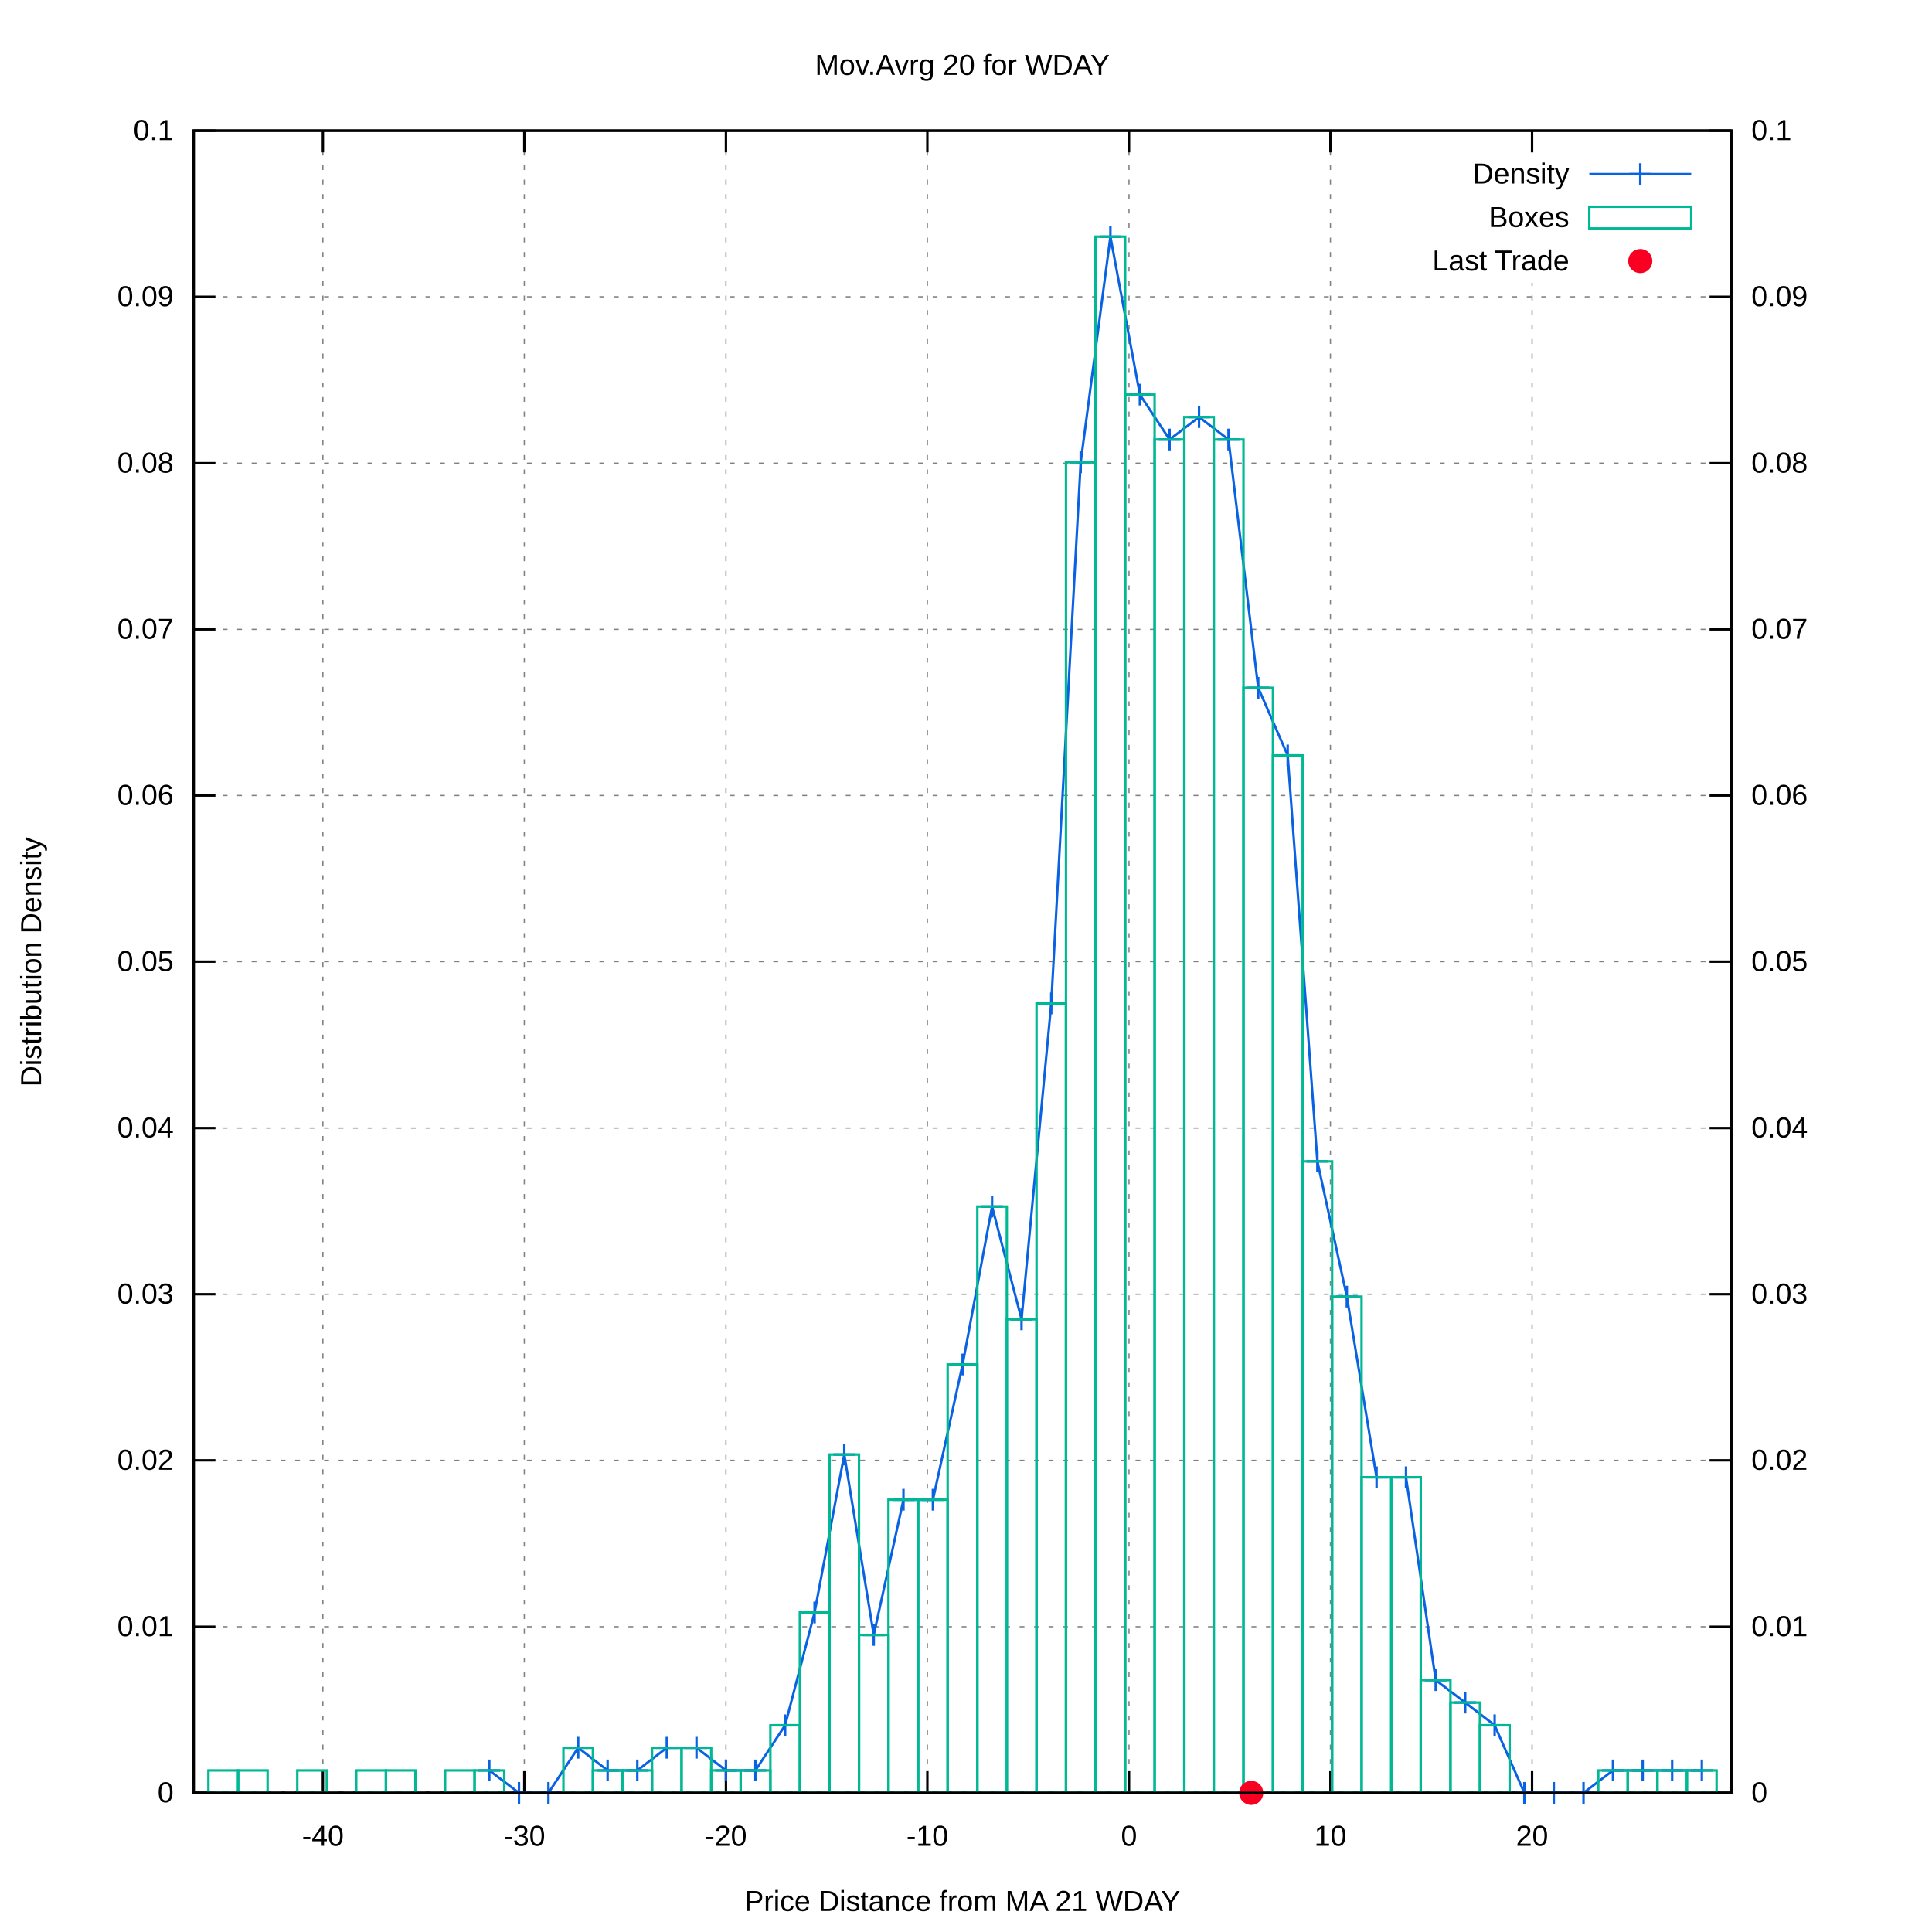
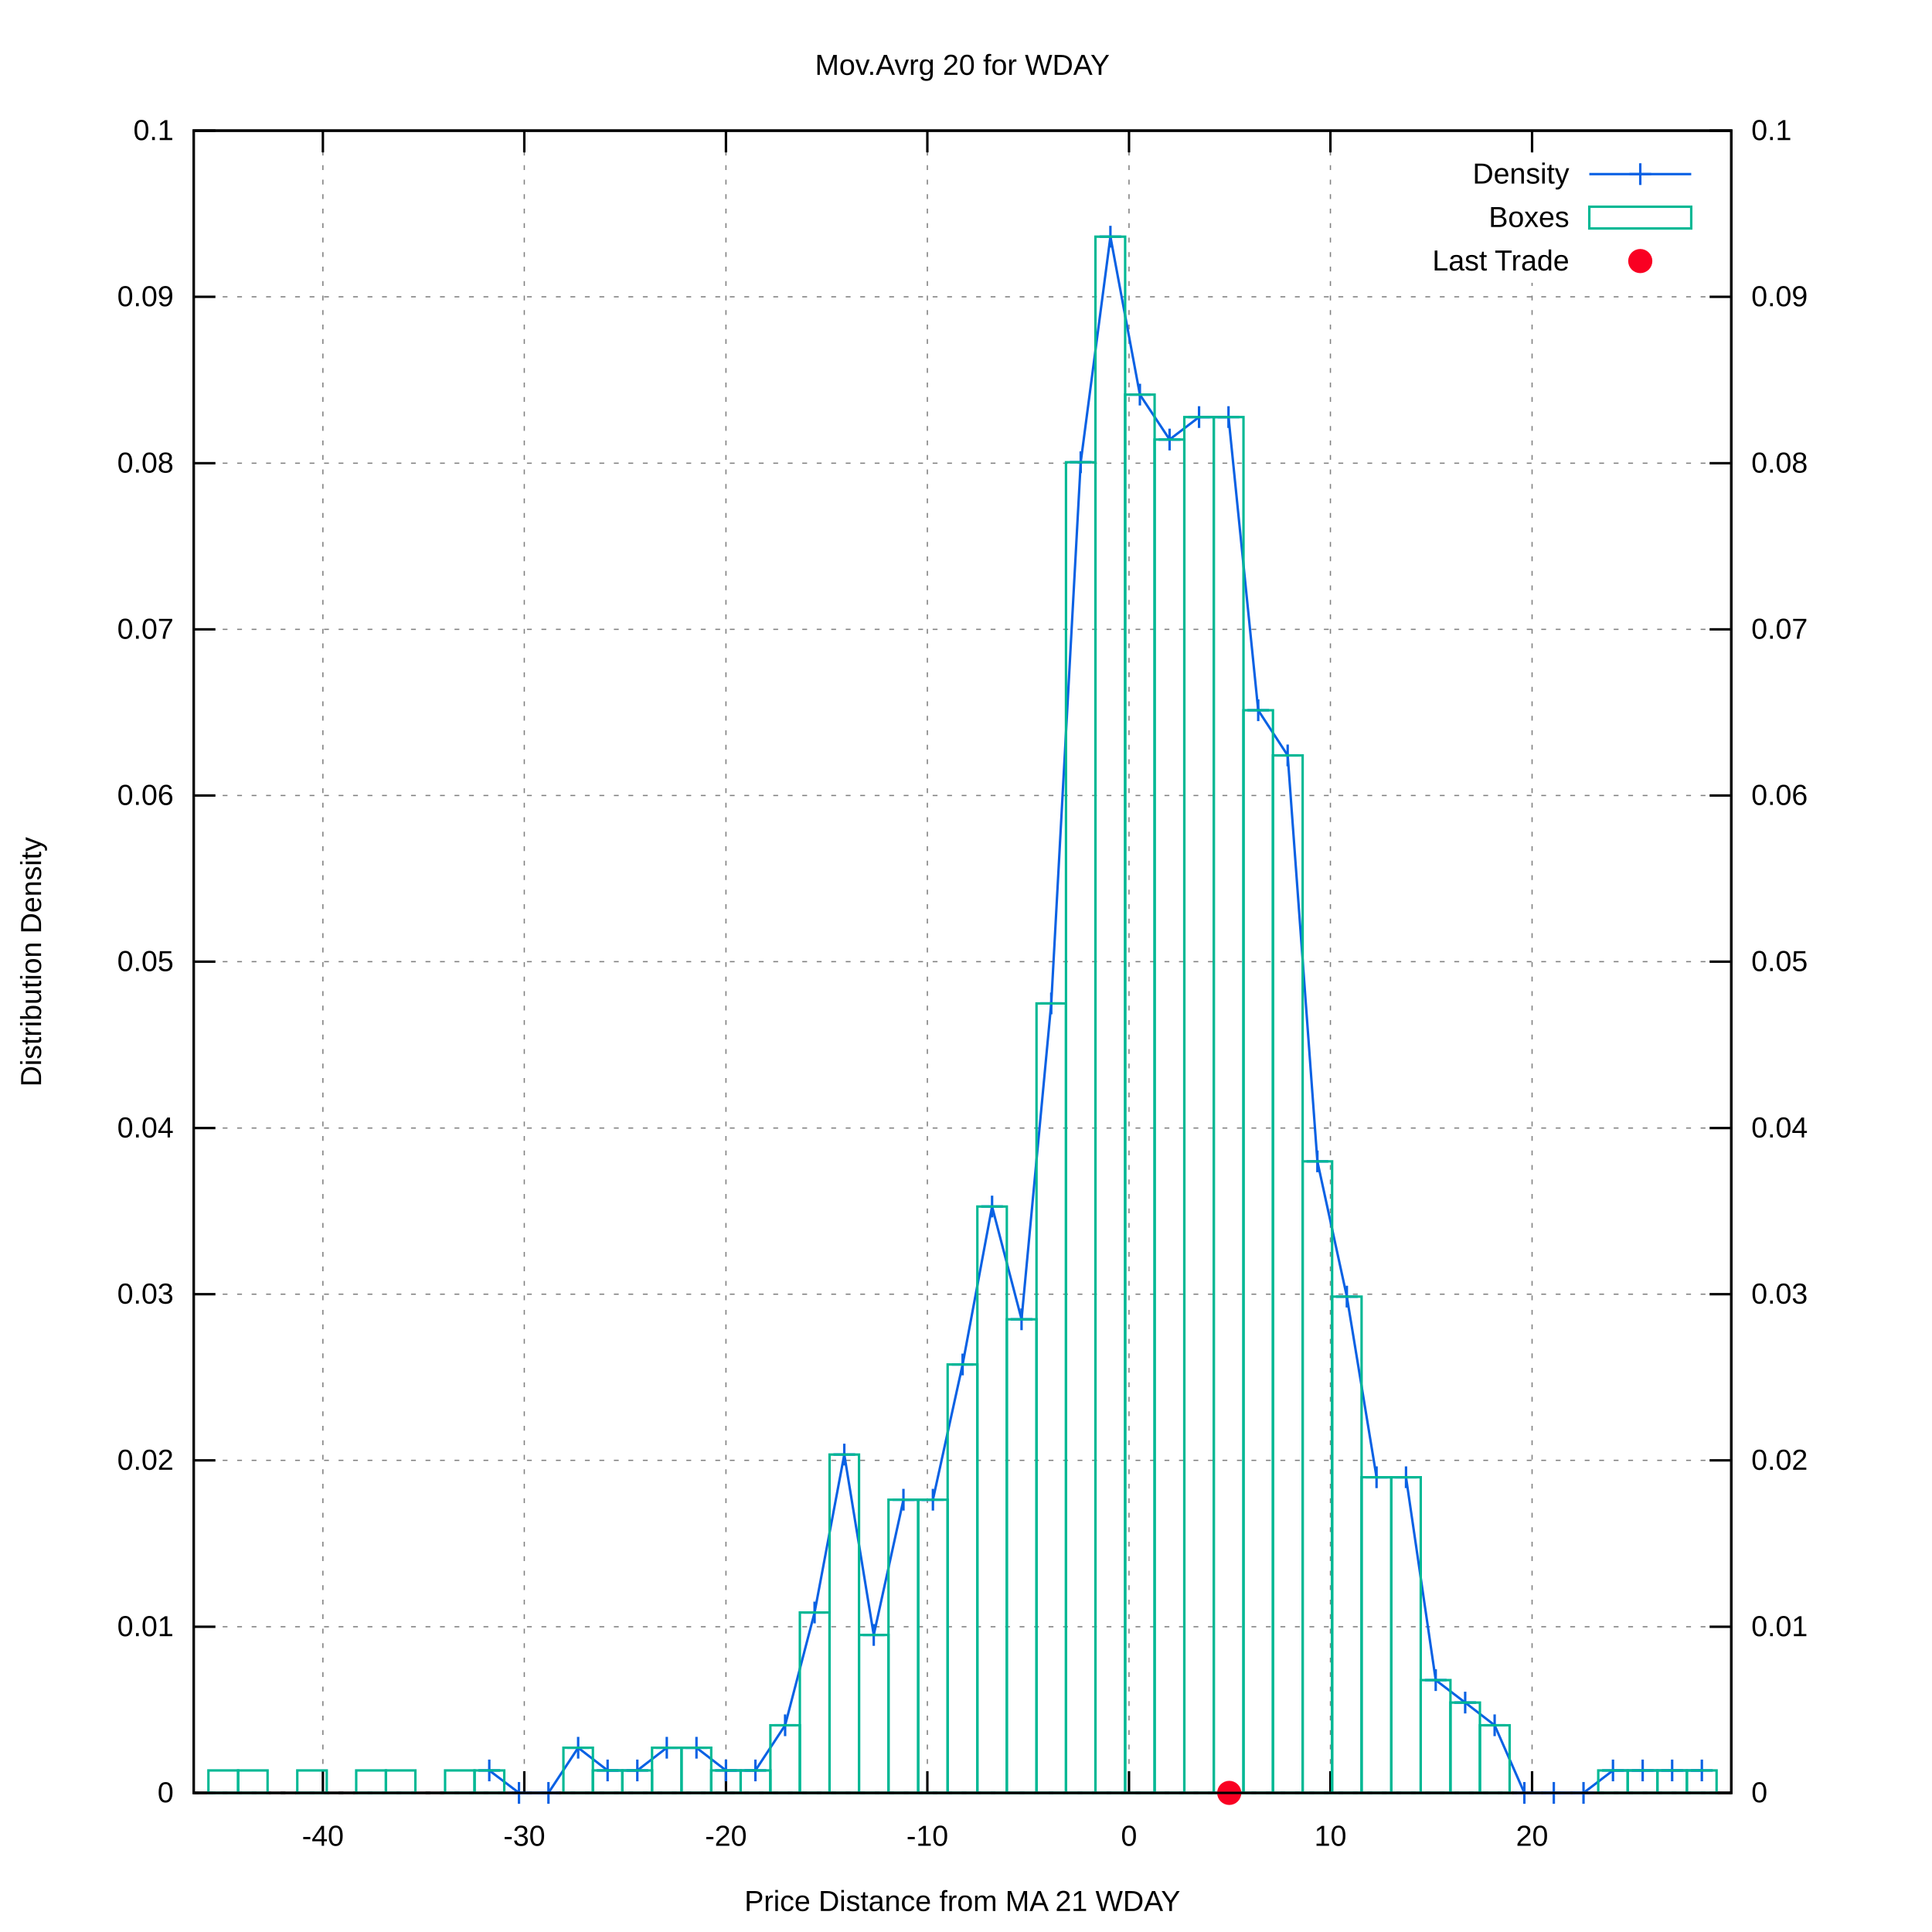
<svg xmlns="http://www.w3.org/2000/svg" xmlns:xlink="http://www.w3.org/1999/xlink" viewBox="0 0 800 800">
  <g id="gnuplot_canvas">
    <rect x="0" y="0" width="800" height="800" fill="#ffffff" />
    <defs>
      <circle id="gpDot" r="0.5" stroke-width="0.5" />
      <path id="gpPt0" stroke-width="0.222" stroke="currentColor" d="M-1,0 h2 M0,-1 v2" />
      <path id="gpPt1" stroke-width="0.222" stroke="currentColor" d="M-1,-1 L1,1 M1,-1 L-1,1" />
      <path id="gpPt2" stroke-width="0.222" stroke="currentColor" d="M-1,0 L1,0 M0,-1 L0,1 M-1,-1 L1,1 M-1,1 L1,-1" />
      <rect id="gpPt3" stroke-width="0.222" stroke="currentColor" x="-1" y="-1" width="2" height="2" />
      <rect id="gpPt4" stroke-width="0.222" stroke="currentColor" fill="currentColor" x="-1" y="-1" width="2" height="2" />
      <circle id="gpPt5" stroke-width="0.222" stroke="currentColor" cx="0" cy="0" r="1" />
      <use xlink:href="#gpPt5" id="gpPt6" fill="currentColor" stroke="none" />
      <path id="gpPt7" stroke-width="0.222" stroke="currentColor" d="M0,-1.33 L-1.33,0.67 L1.33,0.67 z" />
      <use xlink:href="#gpPt7" id="gpPt8" fill="currentColor" stroke="none" />
      <use xlink:href="#gpPt7" id="gpPt9" stroke="currentColor" transform="rotate(180)" />
      <use xlink:href="#gpPt9" id="gpPt10" fill="currentColor" stroke="none" />
      <use xlink:href="#gpPt3" id="gpPt11" stroke="currentColor" transform="rotate(45)" />
      <use xlink:href="#gpPt11" id="gpPt12" fill="currentColor" stroke="none" />
      <path id="gpPt13" stroke-width="0.222" stroke="currentColor" d="M0,1.330 L1.265,0.411 L0.782,-1.067 L-0.782,-1.076 L-1.265,0.411 z" />
      <use xlink:href="#gpPt13" id="gpPt14" fill="currentColor" stroke="none" />
      <filter id="textbox" filterUnits="objectBoundingBox" x="0" y="0" height="1" width="1">
        <feFlood flood-color="#FFFFFF" flood-opacity="1" result="bgnd" />
        <feComposite in="SourceGraphic" in2="bgnd" operator="atop" />
      </filter>
      <filter id="greybox" filterUnits="objectBoundingBox" x="0" y="0" height="1" width="1">
        <feFlood flood-color="lightgrey" flood-opacity="1" result="grey" />
        <feComposite in="SourceGraphic" in2="grey" operator="atop" />
      </filter>
    </defs>
    <g fill="none" color="#FFFFFF" stroke="black" stroke-width="1.00" stroke-linecap="butt" stroke-linejoin="miter">
</g>
    <g fill="none" color="black" stroke="currentColor" stroke-width="1.00" stroke-linecap="butt" stroke-linejoin="miter">
</g>
    <g fill="none" color="black" stroke="black" stroke-width="0.50" stroke-linecap="butt" stroke-linejoin="miter">
</g>
    <g fill="none" color="gray" stroke="currentColor" stroke-width="0.50" stroke-linecap="butt" stroke-linejoin="miter">
      <path stroke="gray" stroke-dasharray="2,4" class="gridline" d="M80.2,742.4 L716.9,742.4  " />
    </g>
    <g fill="none" color="gray" stroke="gray" stroke-width="1.00" stroke-linecap="butt" stroke-linejoin="miter">
</g>
    <g fill="none" color="black" stroke="currentColor" stroke-width="1.00" stroke-linecap="butt" stroke-linejoin="miter">
      <path stroke="black" d="M80.2,742.4 L89.2,742.4  " />
      <g transform="translate(71.9,746.3)" stroke="none" fill="black" font-family="arial" font-size="12.00" text-anchor="end">
        <text>
          <tspan font-family="arial"> 0</tspan>
        </text>
      </g>
    </g>
    <g fill="none" color="black" stroke="currentColor" stroke-width="1.00" stroke-linecap="butt" stroke-linejoin="miter">
</g>
    <g fill="none" color="black" stroke="black" stroke-width="0.50" stroke-linecap="butt" stroke-linejoin="miter">
</g>
    <g fill="none" color="gray" stroke="currentColor" stroke-width="0.50" stroke-linecap="butt" stroke-linejoin="miter">
      <path stroke="gray" stroke-dasharray="2,4" class="gridline" d="M80.2,673.6 L716.9,673.6  " />
    </g>
    <g fill="none" color="gray" stroke="gray" stroke-width="1.00" stroke-linecap="butt" stroke-linejoin="miter">
</g>
    <g fill="none" color="black" stroke="currentColor" stroke-width="1.00" stroke-linecap="butt" stroke-linejoin="miter">
      <path stroke="black" d="M80.2,673.6 L89.2,673.6  " />
      <g transform="translate(71.9,677.5)" stroke="none" fill="black" font-family="arial" font-size="12.00" text-anchor="end">
        <text>
          <tspan font-family="arial"> 0.01</tspan>
        </text>
      </g>
    </g>
    <g fill="none" color="black" stroke="currentColor" stroke-width="1.00" stroke-linecap="butt" stroke-linejoin="miter">
</g>
    <g fill="none" color="black" stroke="black" stroke-width="0.50" stroke-linecap="butt" stroke-linejoin="miter">
</g>
    <g fill="none" color="gray" stroke="currentColor" stroke-width="0.50" stroke-linecap="butt" stroke-linejoin="miter">
      <path stroke="gray" stroke-dasharray="2,4" class="gridline" d="M80.2,604.7 L716.9,604.7  " />
    </g>
    <g fill="none" color="gray" stroke="gray" stroke-width="1.00" stroke-linecap="butt" stroke-linejoin="miter">
</g>
    <g fill="none" color="black" stroke="currentColor" stroke-width="1.00" stroke-linecap="butt" stroke-linejoin="miter">
      <path stroke="black" d="M80.2,604.7 L89.2,604.7  " />
      <g transform="translate(71.9,608.6)" stroke="none" fill="black" font-family="arial" font-size="12.00" text-anchor="end">
        <text>
          <tspan font-family="arial"> 0.02</tspan>
        </text>
      </g>
    </g>
    <g fill="none" color="black" stroke="currentColor" stroke-width="1.00" stroke-linecap="butt" stroke-linejoin="miter">
</g>
    <g fill="none" color="black" stroke="black" stroke-width="0.50" stroke-linecap="butt" stroke-linejoin="miter">
</g>
    <g fill="none" color="gray" stroke="currentColor" stroke-width="0.50" stroke-linecap="butt" stroke-linejoin="miter">
      <path stroke="gray" stroke-dasharray="2,4" class="gridline" d="M80.2,535.9 L716.9,535.9  " />
    </g>
    <g fill="none" color="gray" stroke="gray" stroke-width="1.00" stroke-linecap="butt" stroke-linejoin="miter">
</g>
    <g fill="none" color="black" stroke="currentColor" stroke-width="1.00" stroke-linecap="butt" stroke-linejoin="miter">
      <path stroke="black" d="M80.2,535.9 L89.2,535.9  " />
      <g transform="translate(71.9,539.8)" stroke="none" fill="black" font-family="arial" font-size="12.00" text-anchor="end">
        <text>
          <tspan font-family="arial"> 0.03</tspan>
        </text>
      </g>
    </g>
    <g fill="none" color="black" stroke="currentColor" stroke-width="1.00" stroke-linecap="butt" stroke-linejoin="miter">
</g>
    <g fill="none" color="black" stroke="black" stroke-width="0.50" stroke-linecap="butt" stroke-linejoin="miter">
</g>
    <g fill="none" color="gray" stroke="currentColor" stroke-width="0.50" stroke-linecap="butt" stroke-linejoin="miter">
      <path stroke="gray" stroke-dasharray="2,4" class="gridline" d="M80.2,467.1 L716.9,467.1  " />
    </g>
    <g fill="none" color="gray" stroke="gray" stroke-width="1.00" stroke-linecap="butt" stroke-linejoin="miter">
</g>
    <g fill="none" color="black" stroke="currentColor" stroke-width="1.00" stroke-linecap="butt" stroke-linejoin="miter">
      <path stroke="black" d="M80.2,467.1 L89.2,467.1  " />
      <g transform="translate(71.9,471.0)" stroke="none" fill="black" font-family="arial" font-size="12.00" text-anchor="end">
        <text>
          <tspan font-family="arial"> 0.04</tspan>
        </text>
      </g>
    </g>
    <g fill="none" color="black" stroke="currentColor" stroke-width="1.00" stroke-linecap="butt" stroke-linejoin="miter">
</g>
    <g fill="none" color="black" stroke="black" stroke-width="0.50" stroke-linecap="butt" stroke-linejoin="miter">
</g>
    <g fill="none" color="gray" stroke="currentColor" stroke-width="0.50" stroke-linecap="butt" stroke-linejoin="miter">
      <path stroke="gray" stroke-dasharray="2,4" class="gridline" d="M80.2,398.2 L716.9,398.2  " />
    </g>
    <g fill="none" color="gray" stroke="gray" stroke-width="1.00" stroke-linecap="butt" stroke-linejoin="miter">
</g>
    <g fill="none" color="black" stroke="currentColor" stroke-width="1.00" stroke-linecap="butt" stroke-linejoin="miter">
      <path stroke="black" d="M80.2,398.2 L89.2,398.2  " />
      <g transform="translate(71.9,402.1)" stroke="none" fill="black" font-family="arial" font-size="12.00" text-anchor="end">
        <text>
          <tspan font-family="arial"> 0.05</tspan>
        </text>
      </g>
    </g>
    <g fill="none" color="black" stroke="currentColor" stroke-width="1.00" stroke-linecap="butt" stroke-linejoin="miter">
</g>
    <g fill="none" color="black" stroke="black" stroke-width="0.50" stroke-linecap="butt" stroke-linejoin="miter">
</g>
    <g fill="none" color="gray" stroke="currentColor" stroke-width="0.50" stroke-linecap="butt" stroke-linejoin="miter">
      <path stroke="gray" stroke-dasharray="2,4" class="gridline" d="M80.2,329.4 L716.9,329.4  " />
    </g>
    <g fill="none" color="gray" stroke="gray" stroke-width="1.00" stroke-linecap="butt" stroke-linejoin="miter">
</g>
    <g fill="none" color="black" stroke="currentColor" stroke-width="1.00" stroke-linecap="butt" stroke-linejoin="miter">
      <path stroke="black" d="M80.2,329.4 L89.2,329.4  " />
      <g transform="translate(71.9,333.3)" stroke="none" fill="black" font-family="arial" font-size="12.00" text-anchor="end">
        <text>
          <tspan font-family="arial"> 0.06</tspan>
        </text>
      </g>
    </g>
    <g fill="none" color="black" stroke="currentColor" stroke-width="1.00" stroke-linecap="butt" stroke-linejoin="miter">
</g>
    <g fill="none" color="black" stroke="black" stroke-width="0.50" stroke-linecap="butt" stroke-linejoin="miter">
</g>
    <g fill="none" color="gray" stroke="currentColor" stroke-width="0.50" stroke-linecap="butt" stroke-linejoin="miter">
      <path stroke="gray" stroke-dasharray="2,4" class="gridline" d="M80.2,260.6 L716.9,260.6  " />
    </g>
    <g fill="none" color="gray" stroke="gray" stroke-width="1.00" stroke-linecap="butt" stroke-linejoin="miter">
</g>
    <g fill="none" color="black" stroke="currentColor" stroke-width="1.00" stroke-linecap="butt" stroke-linejoin="miter">
      <path stroke="black" d="M80.2,260.6 L89.2,260.6  " />
      <g transform="translate(71.9,264.5)" stroke="none" fill="black" font-family="arial" font-size="12.00" text-anchor="end">
        <text>
          <tspan font-family="arial"> 0.07</tspan>
        </text>
      </g>
    </g>
    <g fill="none" color="black" stroke="currentColor" stroke-width="1.00" stroke-linecap="butt" stroke-linejoin="miter">
</g>
    <g fill="none" color="black" stroke="black" stroke-width="0.50" stroke-linecap="butt" stroke-linejoin="miter">
</g>
    <g fill="none" color="gray" stroke="currentColor" stroke-width="0.50" stroke-linecap="butt" stroke-linejoin="miter">
      <path stroke="gray" stroke-dasharray="2,4" class="gridline" d="M80.2,191.8 L716.9,191.8  " />
    </g>
    <g fill="none" color="gray" stroke="gray" stroke-width="1.00" stroke-linecap="butt" stroke-linejoin="miter">
</g>
    <g fill="none" color="black" stroke="currentColor" stroke-width="1.00" stroke-linecap="butt" stroke-linejoin="miter">
      <path stroke="black" d="M80.2,191.8 L89.2,191.8  " />
      <g transform="translate(71.9,195.7)" stroke="none" fill="black" font-family="arial" font-size="12.00" text-anchor="end">
        <text>
          <tspan font-family="arial"> 0.08</tspan>
        </text>
      </g>
    </g>
    <g fill="none" color="black" stroke="currentColor" stroke-width="1.00" stroke-linecap="butt" stroke-linejoin="miter">
</g>
    <g fill="none" color="black" stroke="black" stroke-width="0.50" stroke-linecap="butt" stroke-linejoin="miter">
</g>
    <g fill="none" color="gray" stroke="currentColor" stroke-width="0.50" stroke-linecap="butt" stroke-linejoin="miter">
      <path stroke="gray" stroke-dasharray="2,4" class="gridline" d="M80.2,122.9 L716.9,122.9  " />
    </g>
    <g fill="none" color="gray" stroke="gray" stroke-width="1.00" stroke-linecap="butt" stroke-linejoin="miter">
</g>
    <g fill="none" color="black" stroke="currentColor" stroke-width="1.00" stroke-linecap="butt" stroke-linejoin="miter">
      <path stroke="black" d="M80.2,122.9 L89.2,122.9  " />
      <g transform="translate(71.9,126.8)" stroke="none" fill="black" font-family="arial" font-size="12.00" text-anchor="end">
        <text>
          <tspan font-family="arial"> 0.09</tspan>
        </text>
      </g>
    </g>
    <g fill="none" color="black" stroke="currentColor" stroke-width="1.00" stroke-linecap="butt" stroke-linejoin="miter">
</g>
    <g fill="none" color="black" stroke="black" stroke-width="0.50" stroke-linecap="butt" stroke-linejoin="miter">
</g>
    <g fill="none" color="gray" stroke="currentColor" stroke-width="0.50" stroke-linecap="butt" stroke-linejoin="miter">
      <path stroke="gray" stroke-dasharray="2,4" class="gridline" d="M80.2,54.1 L716.9,54.1  " />
    </g>
    <g fill="none" color="gray" stroke="gray" stroke-width="1.00" stroke-linecap="butt" stroke-linejoin="miter">
</g>
    <g fill="none" color="black" stroke="currentColor" stroke-width="1.00" stroke-linecap="butt" stroke-linejoin="miter">
      <path stroke="black" d="M80.2,54.1 L89.2,54.1  " />
      <g transform="translate(71.9,58.0)" stroke="none" fill="black" font-family="arial" font-size="12.00" text-anchor="end">
        <text>
          <tspan font-family="arial"> 0.1</tspan>
        </text>
      </g>
    </g>
    <g fill="none" color="black" stroke="currentColor" stroke-width="1.00" stroke-linecap="butt" stroke-linejoin="miter">
</g>
    <g fill="none" color="black" stroke="black" stroke-width="0.50" stroke-linecap="butt" stroke-linejoin="miter">
</g>
    <g fill="none" color="gray" stroke="currentColor" stroke-width="0.50" stroke-linecap="butt" stroke-linejoin="miter">
      <path stroke="gray" stroke-dasharray="2,4" class="gridline" d="M133.7,742.4 L133.7,54.1  " />
    </g>
    <g fill="none" color="gray" stroke="gray" stroke-width="1.00" stroke-linecap="butt" stroke-linejoin="miter">
</g>
    <g fill="none" color="black" stroke="currentColor" stroke-width="1.00" stroke-linecap="butt" stroke-linejoin="miter">
      <path stroke="black" d="M133.7,742.4 L133.7,733.4 M133.7,54.1 L133.7,63.1  " />
      <g transform="translate(133.7,764.3)" stroke="none" fill="black" font-family="arial" font-size="12.00" text-anchor="middle">
        <text>
          <tspan font-family="arial">-40</tspan>
        </text>
      </g>
    </g>
    <g fill="none" color="black" stroke="currentColor" stroke-width="1.00" stroke-linecap="butt" stroke-linejoin="miter">
</g>
    <g fill="none" color="black" stroke="black" stroke-width="0.50" stroke-linecap="butt" stroke-linejoin="miter">
</g>
    <g fill="none" color="gray" stroke="currentColor" stroke-width="0.50" stroke-linecap="butt" stroke-linejoin="miter">
      <path stroke="gray" stroke-dasharray="2,4" class="gridline" d="M217.1,742.4 L217.1,54.1  " />
    </g>
    <g fill="none" color="gray" stroke="gray" stroke-width="1.00" stroke-linecap="butt" stroke-linejoin="miter">
</g>
    <g fill="none" color="black" stroke="currentColor" stroke-width="1.00" stroke-linecap="butt" stroke-linejoin="miter">
      <path stroke="black" d="M217.1,742.4 L217.1,733.4 M217.1,54.1 L217.1,63.1  " />
      <g transform="translate(217.1,764.3)" stroke="none" fill="black" font-family="arial" font-size="12.00" text-anchor="middle">
        <text>
          <tspan font-family="arial">-30</tspan>
        </text>
      </g>
    </g>
    <g fill="none" color="black" stroke="currentColor" stroke-width="1.00" stroke-linecap="butt" stroke-linejoin="miter">
</g>
    <g fill="none" color="black" stroke="black" stroke-width="0.50" stroke-linecap="butt" stroke-linejoin="miter">
</g>
    <g fill="none" color="gray" stroke="currentColor" stroke-width="0.50" stroke-linecap="butt" stroke-linejoin="miter">
      <path stroke="gray" stroke-dasharray="2,4" class="gridline" d="M300.6,742.4 L300.6,54.1  " />
    </g>
    <g fill="none" color="gray" stroke="gray" stroke-width="1.00" stroke-linecap="butt" stroke-linejoin="miter">
</g>
    <g fill="none" color="black" stroke="currentColor" stroke-width="1.00" stroke-linecap="butt" stroke-linejoin="miter">
      <path stroke="black" d="M300.6,742.4 L300.6,733.4 M300.6,54.1 L300.6,63.1  " />
      <g transform="translate(300.6,764.3)" stroke="none" fill="black" font-family="arial" font-size="12.00" text-anchor="middle">
        <text>
          <tspan font-family="arial">-20</tspan>
        </text>
      </g>
    </g>
    <g fill="none" color="black" stroke="currentColor" stroke-width="1.00" stroke-linecap="butt" stroke-linejoin="miter">
</g>
    <g fill="none" color="black" stroke="black" stroke-width="0.50" stroke-linecap="butt" stroke-linejoin="miter">
</g>
    <g fill="none" color="gray" stroke="currentColor" stroke-width="0.50" stroke-linecap="butt" stroke-linejoin="miter">
      <path stroke="gray" stroke-dasharray="2,4" class="gridline" d="M384.0,742.4 L384.0,54.1  " />
    </g>
    <g fill="none" color="gray" stroke="gray" stroke-width="1.00" stroke-linecap="butt" stroke-linejoin="miter">
</g>
    <g fill="none" color="black" stroke="currentColor" stroke-width="1.00" stroke-linecap="butt" stroke-linejoin="miter">
      <path stroke="black" d="M384.0,742.4 L384.0,733.4 M384.0,54.1 L384.0,63.1  " />
      <g transform="translate(384.0,764.3)" stroke="none" fill="black" font-family="arial" font-size="12.00" text-anchor="middle">
        <text>
          <tspan font-family="arial">-10</tspan>
        </text>
      </g>
    </g>
    <g fill="none" color="black" stroke="currentColor" stroke-width="1.00" stroke-linecap="butt" stroke-linejoin="miter">
</g>
    <g fill="none" color="black" stroke="black" stroke-width="0.50" stroke-linecap="butt" stroke-linejoin="miter">
</g>
    <g fill="none" color="gray" stroke="currentColor" stroke-width="0.50" stroke-linecap="butt" stroke-linejoin="miter">
      <path stroke="gray" stroke-dasharray="2,4" class="gridline" d="M467.5,742.4 L467.5,54.1  " />
    </g>
    <g fill="none" color="gray" stroke="gray" stroke-width="1.00" stroke-linecap="butt" stroke-linejoin="miter">
</g>
    <g fill="none" color="black" stroke="currentColor" stroke-width="1.00" stroke-linecap="butt" stroke-linejoin="miter">
      <path stroke="black" d="M467.5,742.4 L467.5,733.4 M467.5,54.1 L467.5,63.1  " />
      <g transform="translate(467.5,764.3)" stroke="none" fill="black" font-family="arial" font-size="12.00" text-anchor="middle">
        <text>
          <tspan font-family="arial"> 0</tspan>
        </text>
      </g>
    </g>
    <g fill="none" color="black" stroke="currentColor" stroke-width="1.00" stroke-linecap="butt" stroke-linejoin="miter">
</g>
    <g fill="none" color="black" stroke="black" stroke-width="0.50" stroke-linecap="butt" stroke-linejoin="miter">
</g>
    <g fill="none" color="gray" stroke="currentColor" stroke-width="0.50" stroke-linecap="butt" stroke-linejoin="miter">
      <path stroke="gray" stroke-dasharray="2,4" class="gridline" d="M550.9,742.4 L550.9,54.1  " />
    </g>
    <g fill="none" color="gray" stroke="gray" stroke-width="1.00" stroke-linecap="butt" stroke-linejoin="miter">
</g>
    <g fill="none" color="black" stroke="currentColor" stroke-width="1.00" stroke-linecap="butt" stroke-linejoin="miter">
      <path stroke="black" d="M550.9,742.4 L550.9,733.4 M550.9,54.1 L550.9,63.1  " />
      <g transform="translate(550.9,764.3)" stroke="none" fill="black" font-family="arial" font-size="12.00" text-anchor="middle">
        <text>
          <tspan font-family="arial"> 10</tspan>
        </text>
      </g>
    </g>
    <g fill="none" color="black" stroke="currentColor" stroke-width="1.00" stroke-linecap="butt" stroke-linejoin="miter">
</g>
    <g fill="none" color="black" stroke="black" stroke-width="0.50" stroke-linecap="butt" stroke-linejoin="miter">
</g>
    <g fill="none" color="gray" stroke="currentColor" stroke-width="0.50" stroke-linecap="butt" stroke-linejoin="miter">
      <path stroke="gray" stroke-dasharray="2,4" class="gridline" d="M634.4,742.4 L634.4,117.1 M634.4,63.1 L634.4,54.1  " />
    </g>
    <g fill="none" color="gray" stroke="gray" stroke-width="1.00" stroke-linecap="butt" stroke-linejoin="miter">
</g>
    <g fill="none" color="black" stroke="currentColor" stroke-width="1.00" stroke-linecap="butt" stroke-linejoin="miter">
      <path stroke="black" d="M634.4,742.4 L634.4,733.4 M634.4,54.1 L634.4,63.1  " />
      <g transform="translate(634.4,764.3)" stroke="none" fill="black" font-family="arial" font-size="12.00" text-anchor="middle">
        <text>
          <tspan font-family="arial"> 20</tspan>
        </text>
      </g>
    </g>
    <g fill="none" color="black" stroke="currentColor" stroke-width="1.00" stroke-linecap="butt" stroke-linejoin="miter">
      <path stroke="black" d="M716.9,742.4 L707.9,742.4  " />
      <g transform="translate(725.2,746.3)" stroke="none" fill="black" font-family="arial" font-size="12.00" text-anchor="start">
        <text>
          <tspan font-family="arial"> 0</tspan>
        </text>
      </g>
    </g>
    <g fill="none" color="black" stroke="currentColor" stroke-width="1.00" stroke-linecap="butt" stroke-linejoin="miter">
      <path stroke="black" d="M716.9,673.6 L707.9,673.6  " />
      <g transform="translate(725.2,677.5)" stroke="none" fill="black" font-family="arial" font-size="12.00" text-anchor="start">
        <text>
          <tspan font-family="arial"> 0.01</tspan>
        </text>
      </g>
    </g>
    <g fill="none" color="black" stroke="currentColor" stroke-width="1.00" stroke-linecap="butt" stroke-linejoin="miter">
      <path stroke="black" d="M716.9,604.7 L707.9,604.7  " />
      <g transform="translate(725.2,608.6)" stroke="none" fill="black" font-family="arial" font-size="12.00" text-anchor="start">
        <text>
          <tspan font-family="arial"> 0.02</tspan>
        </text>
      </g>
    </g>
    <g fill="none" color="black" stroke="currentColor" stroke-width="1.00" stroke-linecap="butt" stroke-linejoin="miter">
      <path stroke="black" d="M716.9,535.9 L707.9,535.9  " />
      <g transform="translate(725.2,539.8)" stroke="none" fill="black" font-family="arial" font-size="12.00" text-anchor="start">
        <text>
          <tspan font-family="arial"> 0.03</tspan>
        </text>
      </g>
    </g>
    <g fill="none" color="black" stroke="currentColor" stroke-width="1.00" stroke-linecap="butt" stroke-linejoin="miter">
      <path stroke="black" d="M716.9,467.1 L707.9,467.1  " />
      <g transform="translate(725.2,471.0)" stroke="none" fill="black" font-family="arial" font-size="12.00" text-anchor="start">
        <text>
          <tspan font-family="arial"> 0.04</tspan>
        </text>
      </g>
    </g>
    <g fill="none" color="black" stroke="currentColor" stroke-width="1.00" stroke-linecap="butt" stroke-linejoin="miter">
      <path stroke="black" d="M716.9,398.2 L707.9,398.2  " />
      <g transform="translate(725.2,402.1)" stroke="none" fill="black" font-family="arial" font-size="12.00" text-anchor="start">
        <text>
          <tspan font-family="arial"> 0.05</tspan>
        </text>
      </g>
    </g>
    <g fill="none" color="black" stroke="currentColor" stroke-width="1.00" stroke-linecap="butt" stroke-linejoin="miter">
      <path stroke="black" d="M716.9,329.4 L707.9,329.4  " />
      <g transform="translate(725.2,333.3)" stroke="none" fill="black" font-family="arial" font-size="12.00" text-anchor="start">
        <text>
          <tspan font-family="arial"> 0.06</tspan>
        </text>
      </g>
    </g>
    <g fill="none" color="black" stroke="currentColor" stroke-width="1.00" stroke-linecap="butt" stroke-linejoin="miter">
      <path stroke="black" d="M716.9,260.6 L707.9,260.6  " />
      <g transform="translate(725.2,264.5)" stroke="none" fill="black" font-family="arial" font-size="12.00" text-anchor="start">
        <text>
          <tspan font-family="arial"> 0.07</tspan>
        </text>
      </g>
    </g>
    <g fill="none" color="black" stroke="currentColor" stroke-width="1.00" stroke-linecap="butt" stroke-linejoin="miter">
      <path stroke="black" d="M716.9,191.8 L707.9,191.8  " />
      <g transform="translate(725.2,195.7)" stroke="none" fill="black" font-family="arial" font-size="12.00" text-anchor="start">
        <text>
          <tspan font-family="arial"> 0.08</tspan>
        </text>
      </g>
    </g>
    <g fill="none" color="black" stroke="currentColor" stroke-width="1.00" stroke-linecap="butt" stroke-linejoin="miter">
      <path stroke="black" d="M716.9,122.9 L707.9,122.9  " />
      <g transform="translate(725.2,126.8)" stroke="none" fill="black" font-family="arial" font-size="12.00" text-anchor="start">
        <text>
          <tspan font-family="arial"> 0.09</tspan>
        </text>
      </g>
    </g>
    <g fill="none" color="black" stroke="currentColor" stroke-width="1.00" stroke-linecap="butt" stroke-linejoin="miter">
      <path stroke="black" d="M716.9,54.1 L707.9,54.1  " />
      <g transform="translate(725.2,58.0)" stroke="none" fill="black" font-family="arial" font-size="12.00" text-anchor="start">
        <text>
          <tspan font-family="arial"> 0.1</tspan>
        </text>
      </g>
    </g>
    <g fill="none" color="black" stroke="currentColor" stroke-width="1.00" stroke-linecap="butt" stroke-linejoin="miter">
</g>
    <g fill="none" color="gray" stroke="currentColor" stroke-width="1.00" stroke-linecap="butt" stroke-linejoin="miter">
      <path stroke="black" stroke-dasharray="2,4" d="M80.2,742.4 L716.9,742.4  " />
    </g>
    <g fill="none" color="black" stroke="currentColor" stroke-width="1.00" stroke-linecap="butt" stroke-linejoin="miter">
      <path stroke="black" d="M80.2,54.1 L80.2,742.4 L716.9,742.4 L716.9,54.1 L80.2,54.1 Z  " />
    </g>
    <g fill="none" color="black" stroke="currentColor" stroke-width="1.00" stroke-linecap="butt" stroke-linejoin="miter">
      <g transform="translate(17.0,398.3) rotate(270)" stroke="none" fill="black" font-family="arial" font-size="12.00" text-anchor="middle">
        <text>
          <tspan font-family="arial">Distribution Density</tspan>
        </text>
      </g>
    </g>
    <g fill="none" color="black" stroke="currentColor" stroke-width="1.00" stroke-linecap="butt" stroke-linejoin="miter">
      <g transform="translate(398.5,791.3)" stroke="none" fill="black" font-family="arial" font-size="12.00" text-anchor="middle">
        <text>
          <tspan font-family="arial">Price Distance from MA 21 WDAY</tspan>
        </text>
      </g>
    </g>
    <g fill="none" color="black" stroke="currentColor" stroke-width="1.00" stroke-linecap="butt" stroke-linejoin="miter">
      <g transform="translate(398.5,31.0)" stroke="none" fill="black" font-family="arial" font-size="12.00" text-anchor="middle">
        <text>
          <tspan font-family="arial">Mov.Avrg 20 for WDAY </tspan>
        </text>
      </g>
    </g>
    <g id="gnuplot_plot_1">
      <g fill="none" color="black" stroke="currentColor" stroke-width="1.00" stroke-linecap="butt" stroke-linejoin="miter">
        <g transform="translate(649.8,76.0)" stroke="none" fill="black" font-family="arial" font-size="12.00" text-anchor="end">
          <text>
            <tspan font-family="arial">Density</tspan>
          </text>
        </g>
      </g>
      <g fill="none" color="black" stroke="currentColor" stroke-width="1.00" stroke-linecap="butt" stroke-linejoin="miter">
-         <path stroke="rgb(  9,  97, 228)" d="M658.1,72.1 L700.3,72.1 M202.6,733.1 L214.9,742.4 L227.1,742.4 L239.4,723.7 L251.6,733.1 L263.9,733.1   L276.1,723.7 L288.4,723.7 L300.6,733.1 L312.8,733.1 L325.1,714.4 L337.3,667.7 L349.6,602.3 L361.8,677.0   L374.1,621.0 L386.3,621.0 L398.6,565.0 L410.8,499.6 L423.0,546.3 L435.3,415.5 L447.5,191.4 L459.8,98.0   L472.0,163.4 L484.3,182.0 L496.5,172.7 L508.7,182.0 L521.0,284.8 L533.2,312.8 L545.5,480.9 L557.7,536.9   L570.0,611.7 L582.2,611.7 L594.5,695.7 L606.7,705.0 L618.9,714.4 L631.2,742.4 L643.4,742.4 L655.7,742.4   L667.9,733.1 L680.2,733.1 L692.4,733.1 L704.7,733.1  " />
+         <path stroke="rgb(  9,  97, 228)" d="M658.1,72.1 L700.3,72.1 M202.6,733.1 L214.9,742.4 L227.1,742.4 L239.4,723.7 L251.6,733.1 L263.9,733.1   L276.1,723.7 L288.4,723.7 L300.6,733.1 L312.8,733.1 L325.1,714.4 L337.3,667.7 L349.6,602.3 L361.8,677.0   L374.1,621.0 L386.3,621.0 L398.6,565.0 L410.8,499.6 L423.0,546.3 L435.3,415.5 L447.5,191.4 L459.8,98.0   L472.0,163.4 L484.3,182.0 L496.5,172.7 L508.7,172.7 L521.0,294.1 L533.2,312.8 L545.5,480.9 L557.7,536.9   L570.0,611.7 L582.2,611.7 L594.5,695.7 L606.7,705.0 L618.9,714.4 L631.2,742.4 L643.4,742.4 L655.7,742.4   L667.9,733.1 L680.2,733.1 L692.4,733.1 L704.7,733.1  " />
        <use xlink:href="#gpPt0" transform="translate(202.6,733.1) scale(4.50)" color="rgb(  9,  97, 228)" />
        <use xlink:href="#gpPt0" transform="translate(214.9,742.4) scale(4.50)" color="rgb(  9,  97, 228)" />
        <use xlink:href="#gpPt0" transform="translate(227.1,742.4) scale(4.50)" color="rgb(  9,  97, 228)" />
        <use xlink:href="#gpPt0" transform="translate(239.4,723.7) scale(4.50)" color="rgb(  9,  97, 228)" />
        <use xlink:href="#gpPt0" transform="translate(251.6,733.1) scale(4.50)" color="rgb(  9,  97, 228)" />
        <use xlink:href="#gpPt0" transform="translate(263.9,733.1) scale(4.50)" color="rgb(  9,  97, 228)" />
        <use xlink:href="#gpPt0" transform="translate(276.1,723.7) scale(4.50)" color="rgb(  9,  97, 228)" />
        <use xlink:href="#gpPt0" transform="translate(288.4,723.7) scale(4.50)" color="rgb(  9,  97, 228)" />
        <use xlink:href="#gpPt0" transform="translate(300.6,733.1) scale(4.50)" color="rgb(  9,  97, 228)" />
        <use xlink:href="#gpPt0" transform="translate(312.8,733.1) scale(4.50)" color="rgb(  9,  97, 228)" />
        <use xlink:href="#gpPt0" transform="translate(325.1,714.4) scale(4.50)" color="rgb(  9,  97, 228)" />
        <use xlink:href="#gpPt0" transform="translate(337.3,667.7) scale(4.50)" color="rgb(  9,  97, 228)" />
        <use xlink:href="#gpPt0" transform="translate(349.6,602.3) scale(4.50)" color="rgb(  9,  97, 228)" />
        <use xlink:href="#gpPt0" transform="translate(361.8,677.0) scale(4.50)" color="rgb(  9,  97, 228)" />
        <use xlink:href="#gpPt0" transform="translate(374.1,621.0) scale(4.50)" color="rgb(  9,  97, 228)" />
        <use xlink:href="#gpPt0" transform="translate(386.3,621.0) scale(4.50)" color="rgb(  9,  97, 228)" />
        <use xlink:href="#gpPt0" transform="translate(398.6,565.0) scale(4.50)" color="rgb(  9,  97, 228)" />
        <use xlink:href="#gpPt0" transform="translate(410.8,499.6) scale(4.50)" color="rgb(  9,  97, 228)" />
        <use xlink:href="#gpPt0" transform="translate(423.0,546.3) scale(4.50)" color="rgb(  9,  97, 228)" />
        <use xlink:href="#gpPt0" transform="translate(435.3,415.5) scale(4.50)" color="rgb(  9,  97, 228)" />
        <use xlink:href="#gpPt0" transform="translate(447.5,191.4) scale(4.50)" color="rgb(  9,  97, 228)" />
        <use xlink:href="#gpPt0" transform="translate(459.8,98.0) scale(4.50)" color="rgb(  9,  97, 228)" />
        <use xlink:href="#gpPt0" transform="translate(472.0,163.4) scale(4.50)" color="rgb(  9,  97, 228)" />
        <use xlink:href="#gpPt0" transform="translate(484.3,182.0) scale(4.50)" color="rgb(  9,  97, 228)" />
        <use xlink:href="#gpPt0" transform="translate(496.5,172.7) scale(4.50)" color="rgb(  9,  97, 228)" />
-         <use xlink:href="#gpPt0" transform="translate(508.7,182.0) scale(4.50)" color="rgb(  9,  97, 228)" />
-         <use xlink:href="#gpPt0" transform="translate(521.0,284.8) scale(4.50)" color="rgb(  9,  97, 228)" />
+         <use xlink:href="#gpPt0" transform="translate(508.7,172.7) scale(4.50)" color="rgb(  9,  97, 228)" />
+         <use xlink:href="#gpPt0" transform="translate(521.0,294.1) scale(4.50)" color="rgb(  9,  97, 228)" />
        <use xlink:href="#gpPt0" transform="translate(533.2,312.8) scale(4.50)" color="rgb(  9,  97, 228)" />
        <use xlink:href="#gpPt0" transform="translate(545.5,480.9) scale(4.50)" color="rgb(  9,  97, 228)" />
        <use xlink:href="#gpPt0" transform="translate(557.7,536.9) scale(4.50)" color="rgb(  9,  97, 228)" />
        <use xlink:href="#gpPt0" transform="translate(570.0,611.7) scale(4.50)" color="rgb(  9,  97, 228)" />
        <use xlink:href="#gpPt0" transform="translate(582.2,611.7) scale(4.50)" color="rgb(  9,  97, 228)" />
        <use xlink:href="#gpPt0" transform="translate(594.5,695.7) scale(4.50)" color="rgb(  9,  97, 228)" />
        <use xlink:href="#gpPt0" transform="translate(606.7,705.0) scale(4.50)" color="rgb(  9,  97, 228)" />
        <use xlink:href="#gpPt0" transform="translate(618.9,714.4) scale(4.50)" color="rgb(  9,  97, 228)" />
        <use xlink:href="#gpPt0" transform="translate(631.2,742.4) scale(4.50)" color="rgb(  9,  97, 228)" />
        <use xlink:href="#gpPt0" transform="translate(643.4,742.4) scale(4.50)" color="rgb(  9,  97, 228)" />
        <use xlink:href="#gpPt0" transform="translate(655.7,742.4) scale(4.50)" color="rgb(  9,  97, 228)" />
        <use xlink:href="#gpPt0" transform="translate(667.9,733.1) scale(4.50)" color="rgb(  9,  97, 228)" />
        <use xlink:href="#gpPt0" transform="translate(680.2,733.1) scale(4.50)" color="rgb(  9,  97, 228)" />
        <use xlink:href="#gpPt0" transform="translate(692.4,733.1) scale(4.50)" color="rgb(  9,  97, 228)" />
        <use xlink:href="#gpPt0" transform="translate(704.7,733.1) scale(4.50)" color="rgb(  9,  97, 228)" />
        <use xlink:href="#gpPt0" transform="translate(679.2,72.1) scale(4.50)" color="rgb(  9,  97, 228)" />
      </g>
    </g>
    <g id="gnuplot_plot_2">
      <g fill="none" color="black" stroke="currentColor" stroke-width="1.00" stroke-linecap="butt" stroke-linejoin="miter">
        <g transform="translate(649.8,94.0)" stroke="none" fill="black" font-family="arial" font-size="12.00" text-anchor="end">
          <text>
            <tspan font-family="arial">Boxes</tspan>
          </text>
        </g>
      </g>
      <g fill="none" color="black" stroke="currentColor" stroke-width="1.00" stroke-linecap="butt" stroke-linejoin="miter">
        <path stroke="rgb(  0, 184, 148)" d="M658.1,94.6 L700.3,94.6 L700.3,85.6 L658.1,85.6 L658.1,94.6 Z  " />
        <path stroke="rgb(  0, 184, 148)" d="M86.3,742.4 L86.3,733.1 L98.6,733.1 L98.6,742.4 L86.3,742.4 Z  " />
        <path stroke="rgb(  0, 184, 148)" d="M98.6,742.4 L98.6,733.1 L110.8,733.1 L110.8,742.4 L98.6,742.4 Z  " />
        <path stroke="rgb(  0, 184, 148)" d="M123.1,742.4 L123.1,733.1 L135.3,733.1 L135.3,742.4 L123.1,742.4 Z  " />
        <path stroke="rgb(  0, 184, 148)" d="M147.5,742.4 L147.5,733.1 L159.8,733.1 L159.8,742.4 L147.5,742.4 Z  " />
        <path stroke="rgb(  0, 184, 148)" d="M159.8,742.4 L159.8,733.1 L172.0,733.1 L172.0,742.4 L159.8,742.4 Z  " />
        <path stroke="rgb(  0, 184, 148)" d="M184.3,742.4 L184.3,733.1 L196.5,733.1 L196.5,742.4 L184.3,742.4 Z  " />
        <path stroke="rgb(  0, 184, 148)" d="M196.5,742.4 L196.5,733.1 L208.8,733.1 L208.8,742.4 L196.5,742.4 Z  " />
        <path stroke="rgb(  0, 184, 148)" d="M233.3,742.4 L233.3,723.7 L245.5,723.7 L245.5,742.4 L233.3,742.4 Z  " />
        <path stroke="rgb(  0, 184, 148)" d="M245.5,742.4 L245.5,733.1 L257.7,733.1 L257.7,742.4 L245.5,742.4 Z  " />
        <path stroke="rgb(  0, 184, 148)" d="M257.7,742.4 L257.7,733.1 L270.0,733.1 L270.0,742.4 L257.7,742.4 Z  " />
        <path stroke="rgb(  0, 184, 148)" d="M270.0,742.4 L270.0,723.7 L282.2,723.7 L282.2,742.4 L270.0,742.4 Z  " />
        <path stroke="rgb(  0, 184, 148)" d="M282.2,742.4 L282.2,723.7 L294.5,723.7 L294.5,742.4 L282.2,742.4 Z  " />
        <path stroke="rgb(  0, 184, 148)" d="M294.5,742.4 L294.5,733.1 L306.7,733.1 L306.7,742.4 L294.5,742.4 Z  " />
        <path stroke="rgb(  0, 184, 148)" d="M306.7,742.4 L306.7,733.1 L319.0,733.1 L319.0,742.4 L306.7,742.4 Z  " />
        <path stroke="rgb(  0, 184, 148)" d="M319.0,742.4 L319.0,714.4 L331.2,714.4 L331.2,742.4 L319.0,742.4 Z  " />
        <path stroke="rgb(  0, 184, 148)" d="M331.2,742.4 L331.2,667.7 L343.5,667.7 L343.5,742.4 L331.2,742.4 Z  " />
        <path stroke="rgb(  0, 184, 148)" d="M343.5,742.4 L343.5,602.3 L355.7,602.3 L355.7,742.4 L343.5,742.4 Z  " />
        <path stroke="rgb(  0, 184, 148)" d="M355.7,742.4 L355.7,677.0 L367.9,677.0 L367.9,742.4 L355.7,742.4 Z  " />
        <path stroke="rgb(  0, 184, 148)" d="M367.9,742.4 L367.9,621.0 L380.2,621.0 L380.2,742.4 L367.9,742.4 Z  " />
        <path stroke="rgb(  0, 184, 148)" d="M380.2,742.4 L380.2,621.0 L392.4,621.0 L392.4,742.4 L380.2,742.4 Z  " />
        <path stroke="rgb(  0, 184, 148)" d="M392.4,742.4 L392.4,565.0 L404.7,565.0 L404.7,742.4 L392.4,742.4 Z  " />
        <path stroke="rgb(  0, 184, 148)" d="M404.7,742.4 L404.7,499.6 L416.9,499.6 L416.9,742.4 L404.7,742.4 Z  " />
        <path stroke="rgb(  0, 184, 148)" d="M416.9,742.4 L416.9,546.3 L429.2,546.3 L429.2,742.4 L416.9,742.4 Z  " />
        <path stroke="rgb(  0, 184, 148)" d="M429.2,742.4 L429.2,415.5 L441.4,415.5 L441.4,742.4 L429.2,742.4 Z  " />
        <path stroke="rgb(  0, 184, 148)" d="M441.4,742.4 L441.4,191.4 L453.6,191.4 L453.6,742.4 L441.4,742.4 Z  " />
        <path stroke="rgb(  0, 184, 148)" d="M453.6,742.4 L453.6,98.0 L465.9,98.0 L465.9,742.4 L453.6,742.4 Z  " />
        <path stroke="rgb(  0, 184, 148)" d="M465.9,742.4 L465.9,163.4 L478.1,163.4 L478.1,742.4 L465.9,742.4 Z  " />
        <path stroke="rgb(  0, 184, 148)" d="M478.1,742.4 L478.1,182.0 L490.4,182.0 L490.4,742.4 L478.1,742.4 Z  " />
        <path stroke="rgb(  0, 184, 148)" d="M490.4,742.4 L490.4,172.7 L502.6,172.7 L502.6,742.4 L490.4,742.4 Z  " />
-         <path stroke="rgb(  0, 184, 148)" d="M502.6,742.4 L502.6,182.0 L514.9,182.0 L514.9,742.4 L502.6,742.4 Z  " />
-         <path stroke="rgb(  0, 184, 148)" d="M514.9,742.4 L514.9,284.8 L527.1,284.8 L527.1,742.4 L514.9,742.4 Z  " />
+         <path stroke="rgb(  0, 184, 148)" d="M502.6,742.4 L502.6,172.7 L514.9,172.7 L514.9,742.4 L502.6,742.4 Z  " />
+         <path stroke="rgb(  0, 184, 148)" d="M514.9,742.4 L514.9,294.1 L527.1,294.1 L527.1,742.4 L514.9,742.4 Z  " />
        <path stroke="rgb(  0, 184, 148)" d="M527.1,742.4 L527.1,312.8 L539.4,312.8 L539.4,742.4 L527.1,742.4 Z  " />
        <path stroke="rgb(  0, 184, 148)" d="M539.4,742.4 L539.4,480.9 L551.6,480.9 L551.6,742.4 L539.4,742.4 Z  " />
        <path stroke="rgb(  0, 184, 148)" d="M551.6,742.4 L551.6,536.9 L563.8,536.9 L563.8,742.4 L551.6,742.4 Z  " />
        <path stroke="rgb(  0, 184, 148)" d="M563.8,742.4 L563.8,611.7 L576.1,611.7 L576.1,742.4 L563.8,742.4 Z  " />
        <path stroke="rgb(  0, 184, 148)" d="M576.1,742.4 L576.1,611.7 L588.3,611.7 L588.3,742.4 L576.1,742.4 Z  " />
        <path stroke="rgb(  0, 184, 148)" d="M588.3,742.4 L588.3,695.7 L600.6,695.7 L600.6,742.4 L588.3,742.4 Z  " />
        <path stroke="rgb(  0, 184, 148)" d="M600.6,742.4 L600.6,705.0 L612.8,705.0 L612.8,742.4 L600.6,742.4 Z  " />
        <path stroke="rgb(  0, 184, 148)" d="M612.8,742.4 L612.8,714.4 L625.1,714.4 L625.1,742.4 L612.8,742.4 Z  " />
        <path stroke="rgb(  0, 184, 148)" d="M661.8,742.4 L661.8,733.1 L674.0,733.1 L674.0,742.4 L661.8,742.4 Z  " />
        <path stroke="rgb(  0, 184, 148)" d="M674.0,742.4 L674.0,733.1 L686.3,733.1 L686.3,742.4 L674.0,742.4 Z  " />
        <path stroke="rgb(  0, 184, 148)" d="M686.3,742.4 L686.3,733.1 L698.5,733.1 L698.5,742.4 L686.3,742.4 Z  " />
        <path stroke="rgb(  0, 184, 148)" d="M698.5,742.4 L698.5,733.1 L710.8,733.1 L710.8,742.4 L698.5,742.4 Z  " />
      </g>
    </g>
    <g id="gnuplot_plot_3">
      <g fill="none" color="black" stroke="currentColor" stroke-width="1.00" stroke-linecap="butt" stroke-linejoin="miter">
        <g transform="translate(649.8,112.0)" stroke="none" fill="black" font-family="arial" font-size="12.00" text-anchor="end">
          <text>
            <tspan font-family="arial">Last Trade</tspan>
          </text>
        </g>
      </g>
      <g fill="none" color="black" stroke="currentColor" stroke-width="1.00" stroke-linecap="butt" stroke-linejoin="miter">
-         <use xlink:href="#gpPt6" transform="translate(518.1,742.4) scale(4.50)" color="rgb(249,   0,  34)" />
+         <use xlink:href="#gpPt6" transform="translate(509.0,742.4) scale(4.50)" color="rgb(249,   0,  34)" />
        <use xlink:href="#gpPt6" transform="translate(679.2,108.1) scale(4.50)" color="rgb(249,   0,  34)" />
      </g>
    </g>
    <g fill="none" color="#FFFFFF" stroke="rgb(249,   0,  34)" stroke-width="2.00" stroke-linecap="butt" stroke-linejoin="miter">
</g>
    <g fill="none" color="black" stroke="currentColor" stroke-width="2.00" stroke-linecap="butt" stroke-linejoin="miter">
</g>
    <g fill="none" color="black" stroke="black" stroke-width="1.00" stroke-linecap="butt" stroke-linejoin="miter">
</g>
    <g fill="none" color="black" stroke="currentColor" stroke-width="1.00" stroke-linecap="butt" stroke-linejoin="miter">
      <path stroke="black" d="M80.2,54.1 L80.2,742.4 L716.9,742.4 L716.9,54.1 L80.2,54.1 Z  " />
    </g>
    <g fill="none" color="black" stroke="currentColor" stroke-width="1.00" stroke-linecap="butt" stroke-linejoin="miter">
</g>
  </g>
</svg>
